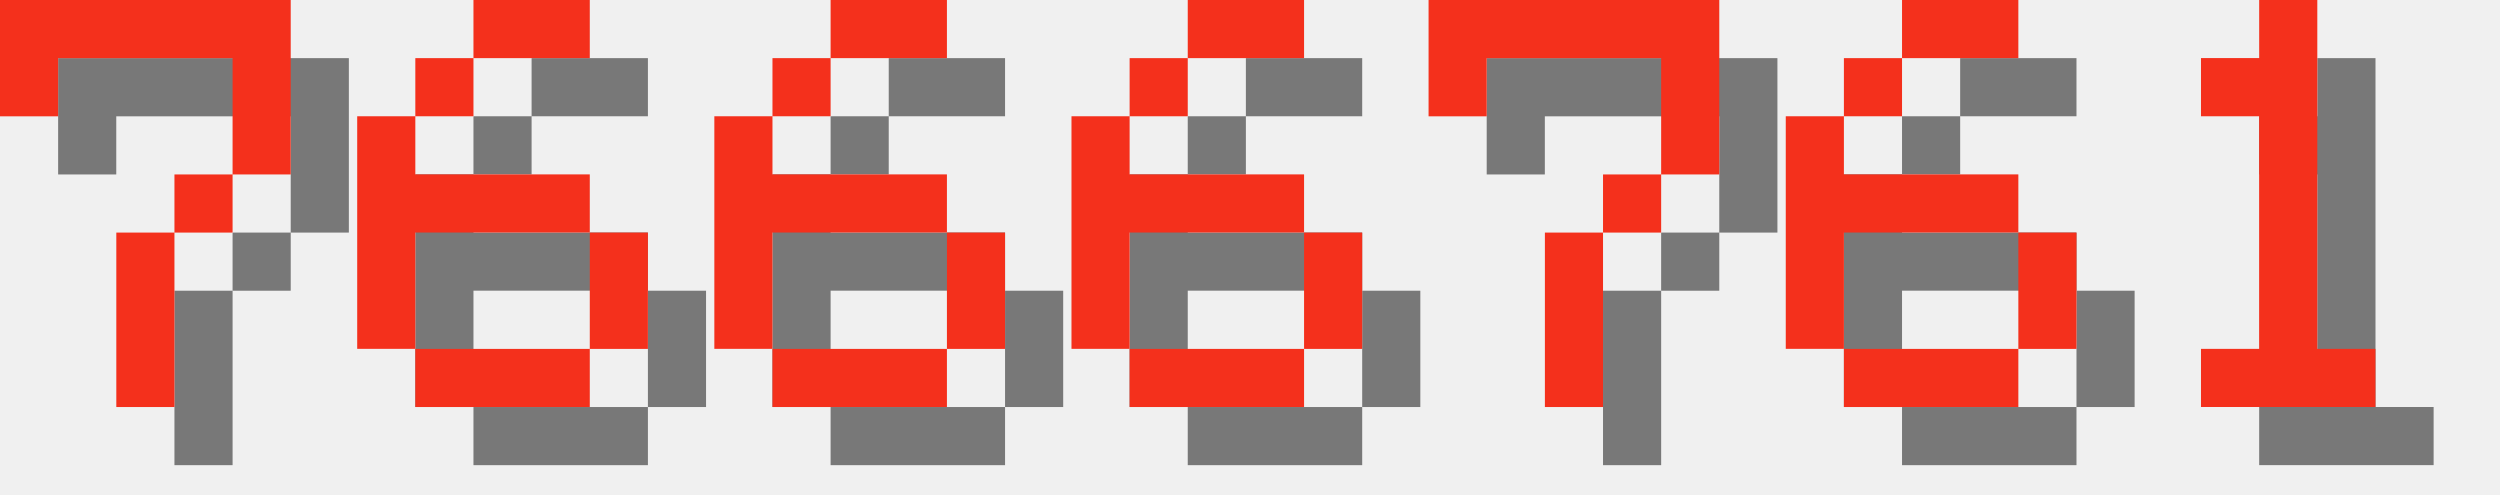
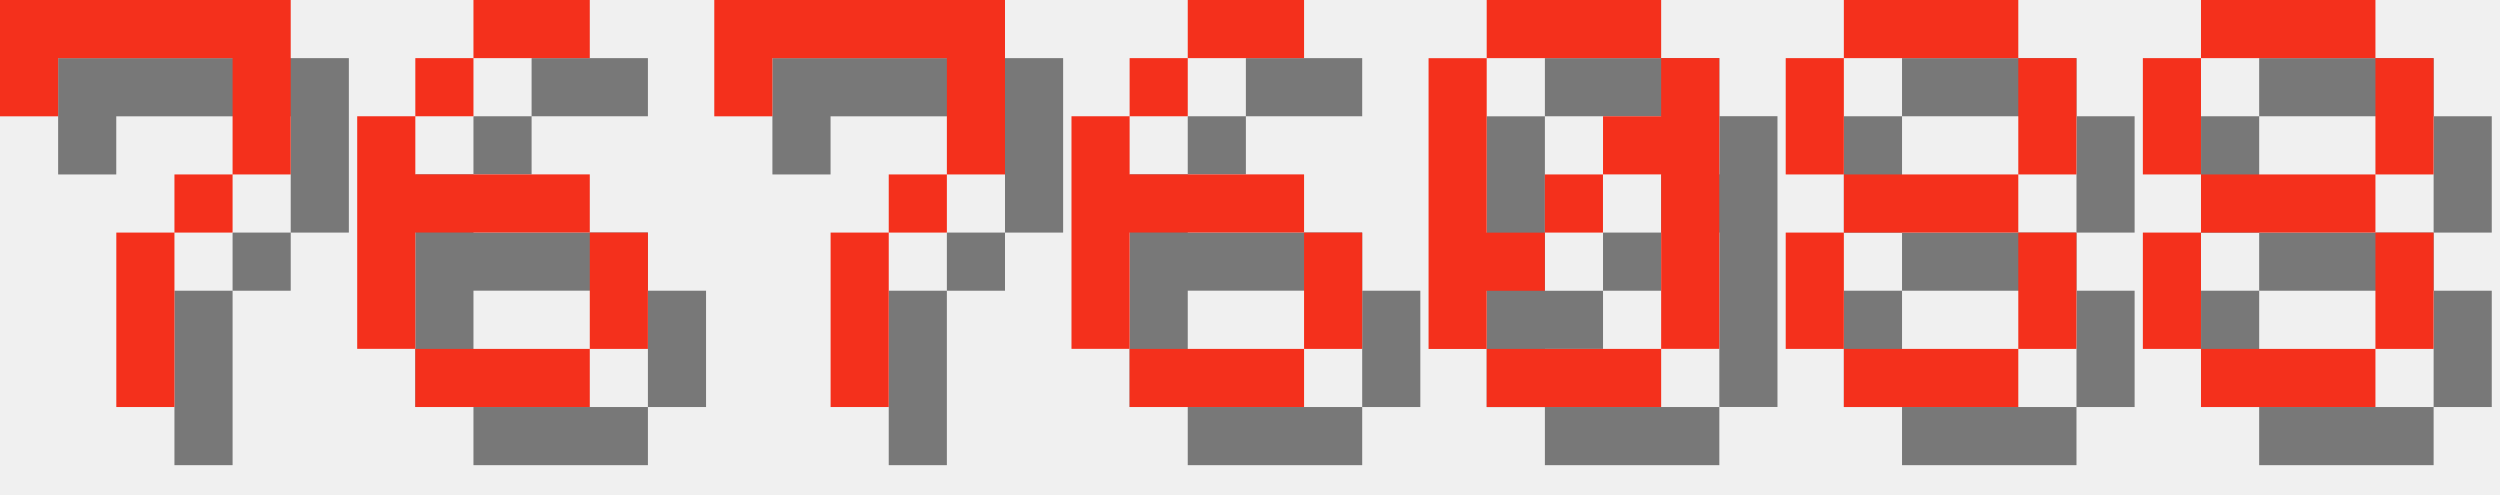
<svg xmlns="http://www.w3.org/2000/svg" version="1.1" width="182.0" height="36">
  <style>
        .text-foreground {
            fill: #F4301C;
        }
        .text-shadow {
            fill: #000000;
            fill-opacity: 0.5;
        }
    </style>
  <g class="digit" id="digit_7" transform="translate(0.0, 0), scale(4)">
    <path id="digit_7_shadow" class="text-shadow" d="m1.058 1.058 2e-6 2.117h1.058v-1.058h3.175v1.058l2e-7 1.058h-1.058v1.058h-1.058l4e-7 3.175 1.058 1e-7v-3.175h1.058v-1.058h1.058l5e-7 -1.058v-2.117z" fill-opacity=".5" style="paint-order:stroke fill markers" />
    <path id="digit_7_fg" class="text-foreground" d="m0 0 2e-6 2.117h1.058v-1.058h3.175v1.058l2e-7 1.058h-1.058v1.058h-1.058l4e-7 3.175 1.058 1e-7v-3.175h1.058v-1.058h1.058l5e-7 -1.058v-2.117z" fill="#fff" style="paint-order:stroke fill markers" />
  </g>
  <g class="digit" id="digit_6" transform="translate(26.0, 0), scale(4)">
    <path id="digit_6_shadow" class="text-shadow" d="m3.175 1.058v1.058h2.117v-1.058h-2.117zm0 1.058h-1.058v1.058h1.058v-1.058zm-1.058 1.058h-1.058v4.233h1.058v-2.117h3.175v-1.058h-3.175v-1.058zm3.175 2.117v2.117h1.058v-2.117h-1.058zm0 2.117h-3.175v1.058h3.175v-1.058z" fill-opacity=".5" style="paint-order:stroke fill markers" />
    <path id="digit_6_fg" class="text-foreground" d="m2.117 0v1.058h2.117v-1.058h-2.117zm0 1.058h-1.058v1.058h1.058v-1.058zm-1.058 1.058h-1.058v4.233h1.058v-2.117h3.175v-1.058h-3.175v-1.058zm3.175 2.117v2.117h1.058v-2.117h-1.058zm0 2.117h-3.175v1.058h3.175v-1.058z" fill="#fff" style="paint-order:stroke fill markers" />
  </g>
-   <g class="digit" id="digit_6" transform="translate(52.0, 0), scale(4)">
-     <path id="digit_6_shadow" class="text-shadow" d="m3.175 1.058v1.058h2.117v-1.058h-2.117zm0 1.058h-1.058v1.058h1.058v-1.058zm-1.058 1.058h-1.058v4.233h1.058v-2.117h3.175v-1.058h-3.175v-1.058zm3.175 2.117v2.117h1.058v-2.117h-1.058zm0 2.117h-3.175v1.058h3.175v-1.058z" fill-opacity=".5" style="paint-order:stroke fill markers" />
-     <path id="digit_6_fg" class="text-foreground" d="m2.117 0v1.058h2.117v-1.058h-2.117zm0 1.058h-1.058v1.058h1.058v-1.058zm-1.058 1.058h-1.058v4.233h1.058v-2.117h3.175v-1.058h-3.175v-1.058zm3.175 2.117v2.117h1.058v-2.117h-1.058zm0 2.117h-3.175v1.058h3.175v-1.058z" fill="#fff" style="paint-order:stroke fill markers" />
+   <g class="digit" id="digit_7" transform="translate(52.0, 0), scale(4)">
+     <path id="digit_7_shadow" class="text-shadow" d="m1.058 1.058 2e-6 2.117h1.058v-1.058h3.175v1.058l2e-7 1.058h-1.058v1.058h-1.058l4e-7 3.175 1.058 1e-7v-3.175h1.058v-1.058h1.058l5e-7 -1.058v-2.117z" fill-opacity=".5" style="paint-order:stroke fill markers" />
+     <path id="digit_7_fg" class="text-foreground" d="m0 0 2e-6 2.117h1.058v-1.058h3.175v1.058l2e-7 1.058h-1.058v1.058h-1.058l4e-7 3.175 1.058 1e-7v-3.175h1.058v-1.058h1.058l5e-7 -1.058v-2.117z" fill="#fff" style="paint-order:stroke fill markers" />
  </g>
  <g class="digit" id="digit_6" transform="translate(78.0, 0), scale(4)">
    <path id="digit_6_shadow" class="text-shadow" d="m3.175 1.058v1.058h2.117v-1.058h-2.117zm0 1.058h-1.058v1.058h1.058v-1.058zm-1.058 1.058h-1.058v4.233h1.058v-2.117h3.175v-1.058h-3.175v-1.058zm3.175 2.117v2.117h1.058v-2.117h-1.058zm0 2.117h-3.175v1.058h3.175v-1.058z" fill-opacity=".5" style="paint-order:stroke fill markers" />
    <path id="digit_6_fg" class="text-foreground" d="m2.117 0v1.058h2.117v-1.058h-2.117zm0 1.058h-1.058v1.058h1.058v-1.058zm-1.058 1.058h-1.058v4.233h1.058v-2.117h3.175v-1.058h-3.175v-1.058zm3.175 2.117v2.117h1.058v-2.117h-1.058zm0 2.117h-3.175v1.058h3.175v-1.058z" fill="#fff" style="paint-order:stroke fill markers" />
  </g>
-   <g class="digit" id="digit_7" transform="translate(104.0, 0), scale(4)">
-     <path id="digit_7_shadow" class="text-shadow" d="m1.058 1.058 2e-6 2.117h1.058v-1.058h3.175v1.058l2e-7 1.058h-1.058v1.058h-1.058l4e-7 3.175 1.058 1e-7v-3.175h1.058v-1.058h1.058l5e-7 -1.058v-2.117z" fill-opacity=".5" style="paint-order:stroke fill markers" />
-     <path id="digit_7_fg" class="text-foreground" d="m0 0 2e-6 2.117h1.058v-1.058h3.175v1.058l2e-7 1.058h-1.058v1.058h-1.058l4e-7 3.175 1.058 1e-7v-3.175h1.058v-1.058h1.058l5e-7 -1.058v-2.117z" fill="#fff" style="paint-order:stroke fill markers" />
+   <g class="digit" id="digit_0" transform="translate(104.0, 0), scale(4)">
+     <path id="digit_0_shadow" class="text-shadow" d="m2.117 1.058v1.058h3.175v-1.058h-3.175zm3.175 1.058v1.058h-1.058v1.058h1.058v3.175h1.058v-5.292h-1.058zm0 5.292h-3.175v1.058h3.175v-1.058zm-3.175 0v-1.058h1.058v-1.058h-1.058v-3.175h-1.058v5.292h1.058zm1.058-2.117h1.058v-1.058h-1.058v1.058z" fill-opacity=".5" style="paint-order:stroke fill markers" />
+     <path id="digit_0_fg" class="text-foreground" d="m1.058 0v1.058h3.175v-1.058h-3.175zm3.175 1.058v1.058h-1.058v1.058h1.058v3.175h1.058v-5.292h-1.058zm0 5.292h-3.175v1.058h3.175v-1.058zm-3.175 0v-1.058h1.058v-1.058h-1.058v-3.175h-1.058v5.292h1.058zm1.058-2.117h1.058v-1.058h-1.058v1.058z" fill="#fff" style="paint-order:stroke fill markers" />
  </g>
-   <g class="digit" id="digit_6" transform="translate(130.0, 0), scale(4)">
-     <path id="digit_6_shadow" class="text-shadow" d="m3.175 1.058v1.058h2.117v-1.058h-2.117zm0 1.058h-1.058v1.058h1.058v-1.058zm-1.058 1.058h-1.058v4.233h1.058v-2.117h3.175v-1.058h-3.175v-1.058zm3.175 2.117v2.117h1.058v-2.117h-1.058zm0 2.117h-3.175v1.058h3.175v-1.058z" fill-opacity=".5" style="paint-order:stroke fill markers" />
-     <path id="digit_6_fg" class="text-foreground" d="m2.117 0v1.058h2.117v-1.058h-2.117zm0 1.058h-1.058v1.058h1.058v-1.058zm-1.058 1.058h-1.058v4.233h1.058v-2.117h3.175v-1.058h-3.175v-1.058zm3.175 2.117v2.117h1.058v-2.117h-1.058zm0 2.117h-3.175v1.058h3.175v-1.058z" fill="#fff" style="paint-order:stroke fill markers" />
+   <g class="digit" id="digit_8" transform="translate(130.0, 0), scale(4)">
+     <path id="digit_8_shadow" class="text-shadow" d="m2.117 1.058v1.058h3.175v-1.058h-3.175zm3.175 1.058v2.117h1.058v-2.117h-1.058zm0 2.117h-3.175v1.058h3.175v-1.058zm0 1.058v2.117h1.058v-2.117h-1.058zm0 2.117h-3.175v1.058h3.175v-1.058zm-3.175 0v-2.117h-1.058v2.117h1.058zm0-3.175v-2.117h-1.058v2.117h1.058z" fill-opacity=".5" style="paint-order:stroke fill markers" />
+     <path id="digit_8_fg" class="text-foreground" d="m1.058 0v1.058h3.175v-1.058h-3.175zm3.175 1.058v2.117h1.058v-2.117h-1.058zm0 2.117h-3.175v1.058h3.175v-1.058zm0 1.058v2.117h1.058v-2.117h-1.058zm0 2.117h-3.175v1.058h3.175v-1.058zm-3.175 0v-2.117h-1.058v2.117h1.058zm0-3.175v-2.117h-1.058v2.117h1.058z" fill="#fff" style="paint-order:stroke fill markers" />
  </g>
-   <g class="digit" id="digit_1" transform="translate(156.0, 0), scale(4)">
-     <path id="digit_1_shadow" class="text-shadow" d="m2.117 2.117v1.058h1.058v4.233h-1.058v1.058h3.175v-1.058h-1.058v-6.35h-1.058v1.058h-1.058z" fill-opacity=".5" style="paint-order:stroke fill markers" />
-     <path id="digit_1_fg" class="text-foreground" d="m1.058 1.058v1.058h1.058v4.233h-1.058v1.058h3.175v-1.058h-1.058v-6.35h-1.058v1.058h-1.058z" fill="#fff" style="paint-order:stroke fill markers" />
+   <g class="digit" id="digit_8" transform="translate(156.0, 0), scale(4)">
+     <path id="digit_8_shadow" class="text-shadow" d="m2.117 1.058v1.058h3.175v-1.058h-3.175zm3.175 1.058v2.117h1.058v-2.117h-1.058zm0 2.117h-3.175v1.058h3.175v-1.058zm0 1.058v2.117h1.058v-2.117h-1.058zm0 2.117h-3.175v1.058h3.175v-1.058zm-3.175 0v-2.117h-1.058v2.117h1.058zm0-3.175v-2.117h-1.058v2.117h1.058z" fill-opacity=".5" style="paint-order:stroke fill markers" />
+     <path id="digit_8_fg" class="text-foreground" d="m1.058 0v1.058h3.175v-1.058h-3.175zm3.175 1.058v2.117h1.058v-2.117h-1.058zm0 2.117h-3.175v1.058h3.175v-1.058zm0 1.058v2.117h1.058v-2.117h-1.058zm0 2.117h-3.175v1.058h3.175v-1.058zm-3.175 0v-2.117h-1.058v2.117h1.058zm0-3.175v-2.117h-1.058v2.117h1.058z" fill="#fff" style="paint-order:stroke fill markers" />
  </g>
</svg>
